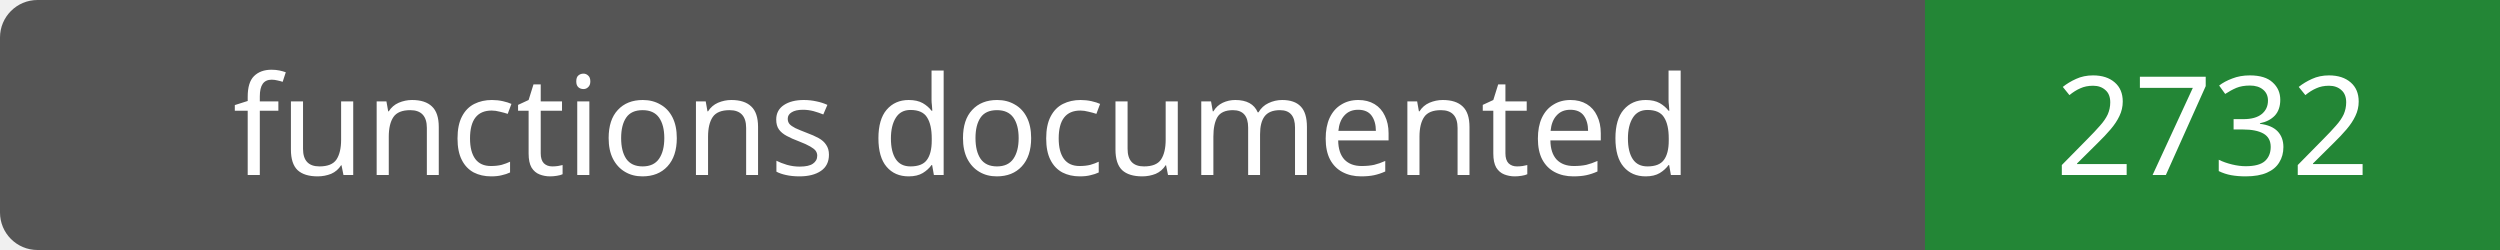
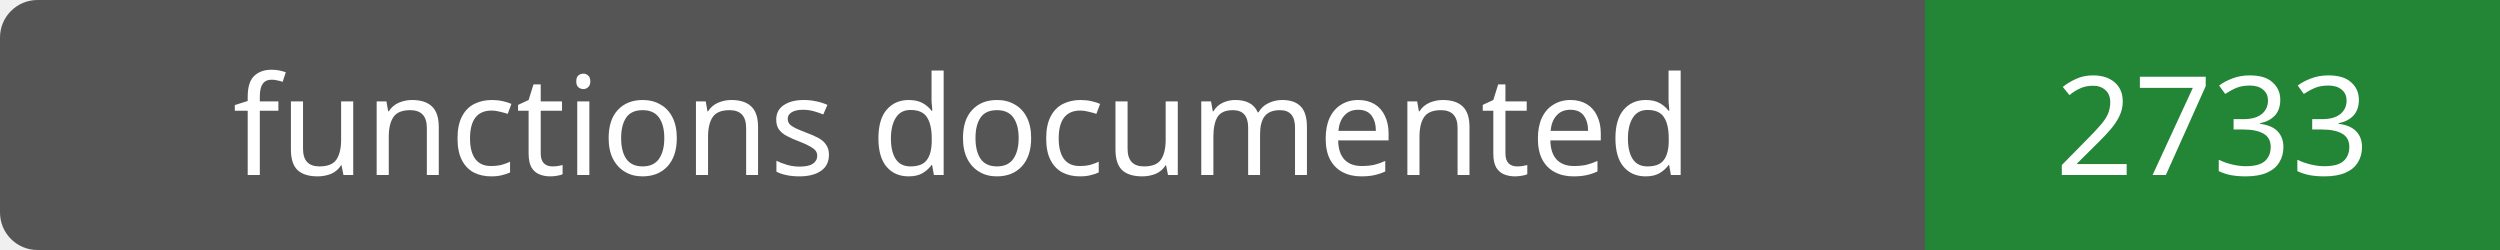
- <svg xmlns="http://www.w3.org/2000/svg" width="200" height="20" role="img" aria-label="functions documented: 2732">
+ <svg xmlns="http://www.w3.org/2000/svg" width="200" height="20" role="img" aria-label="functions documented: 2733">
  <rect width="200" height="20" rx="3" fill="#555" />
  <path fill="#238636" d="M154 0h46v20H154z" />
  <g fill="#fff" text-anchor="middle" font-family="Verdana,sans-serif" font-size="11">
    <text x="77.0" y="14">functions documented</text>
-     <text x="177.0" y="14">2732</text>
+     <text x="177.0" y="14">2733</text>
  </g>
</svg>
